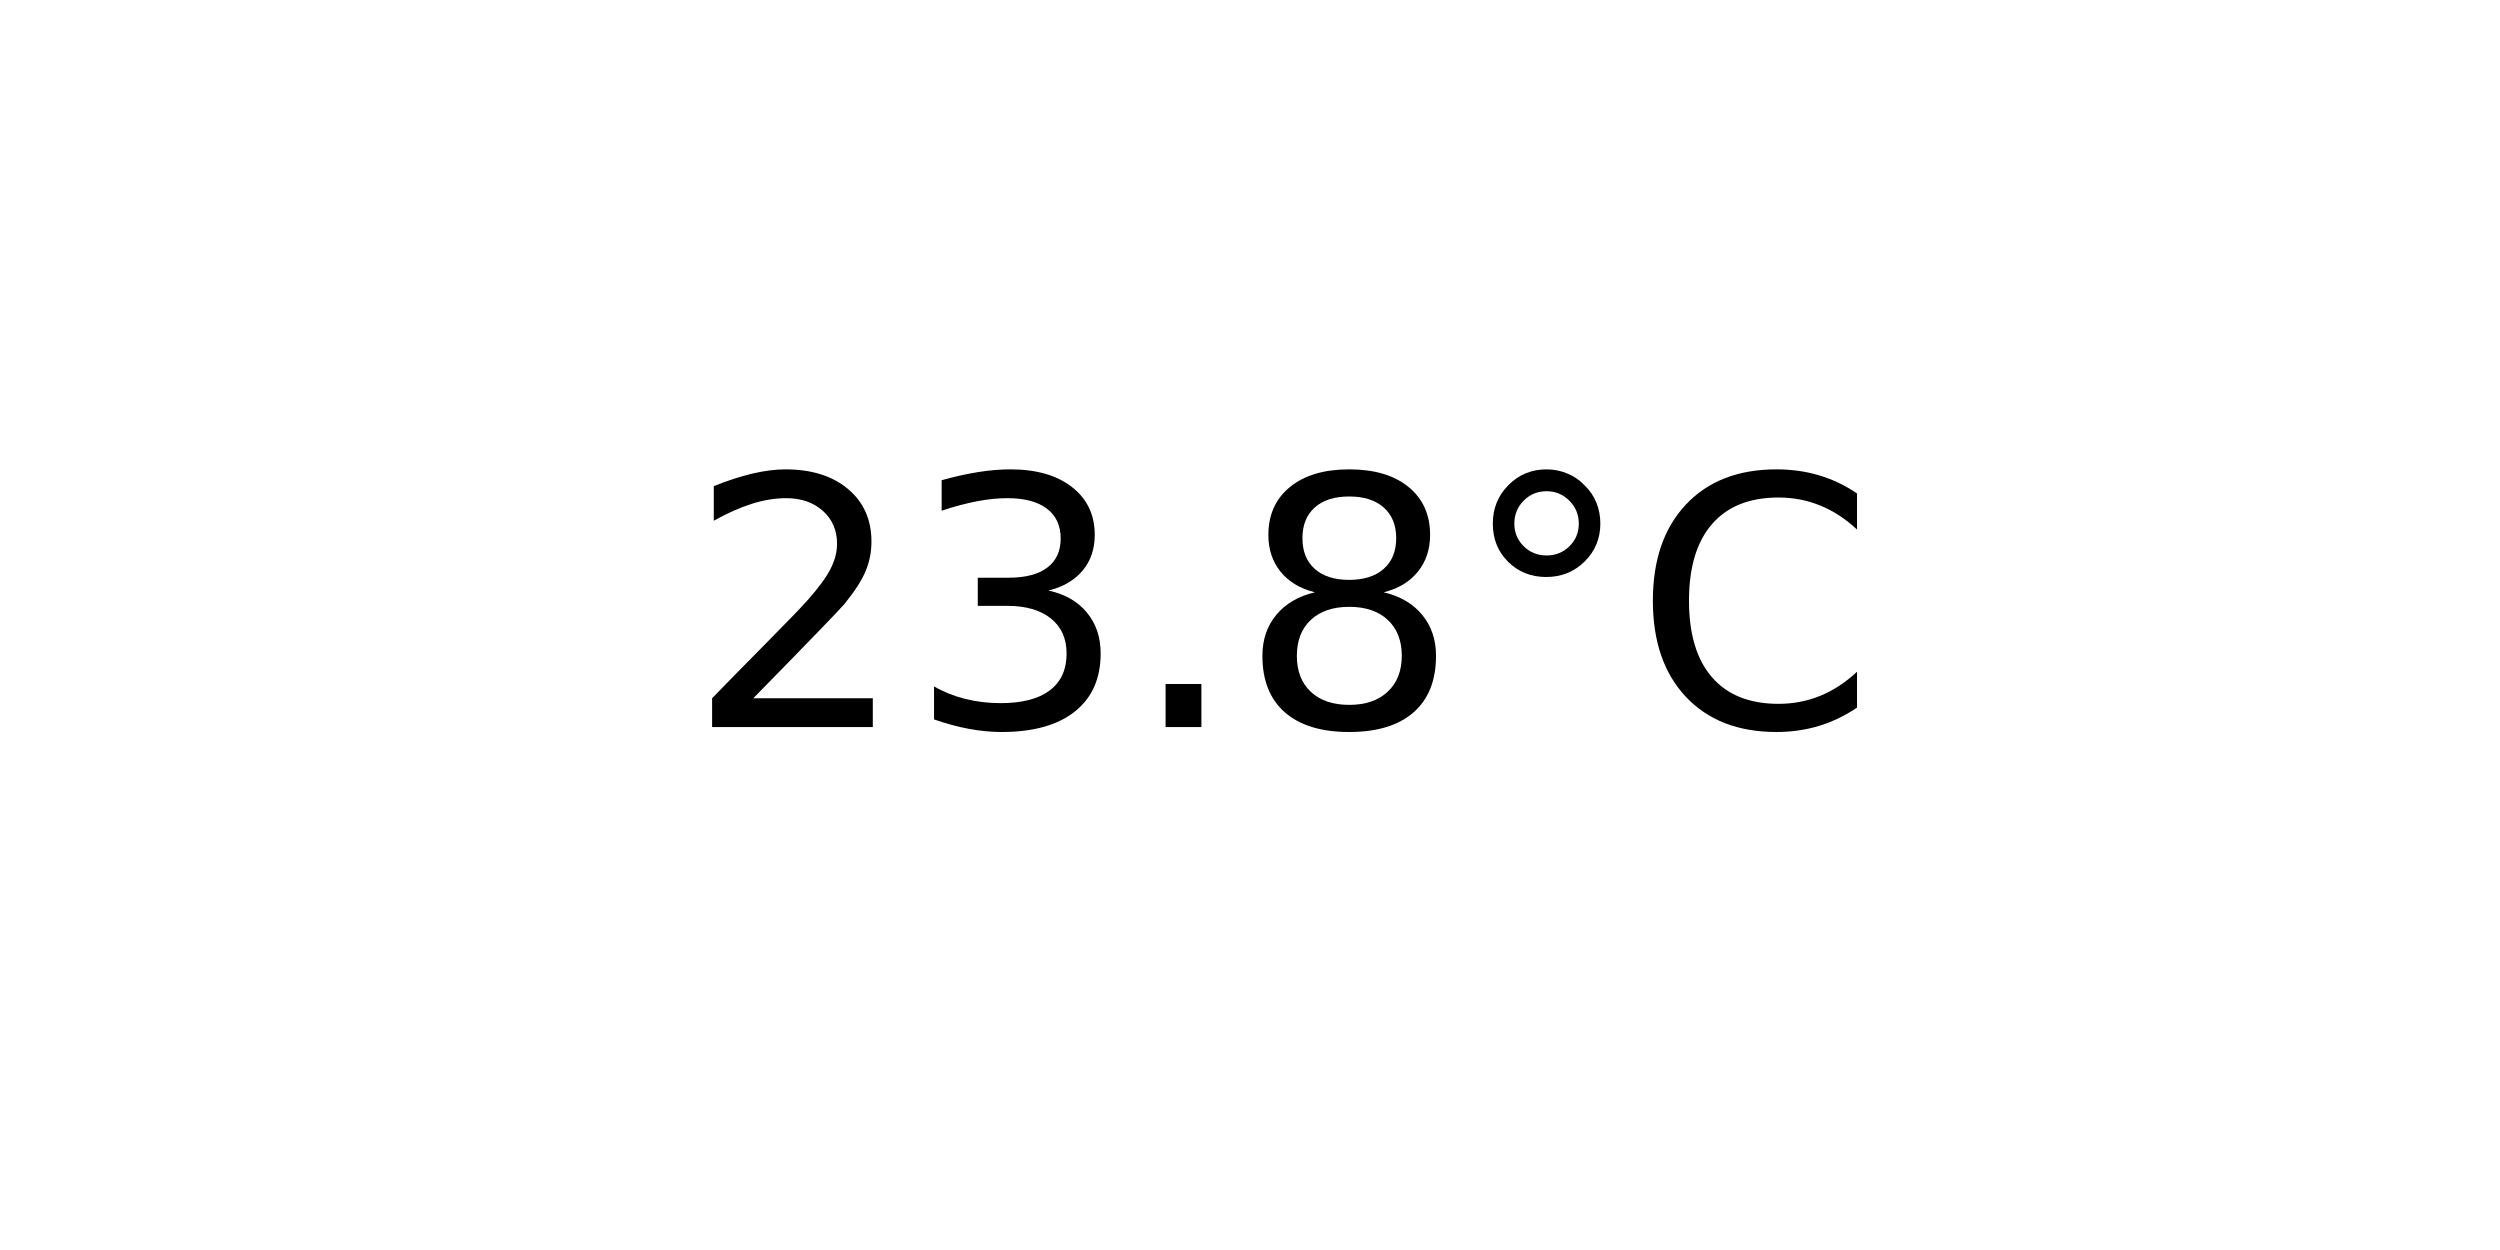
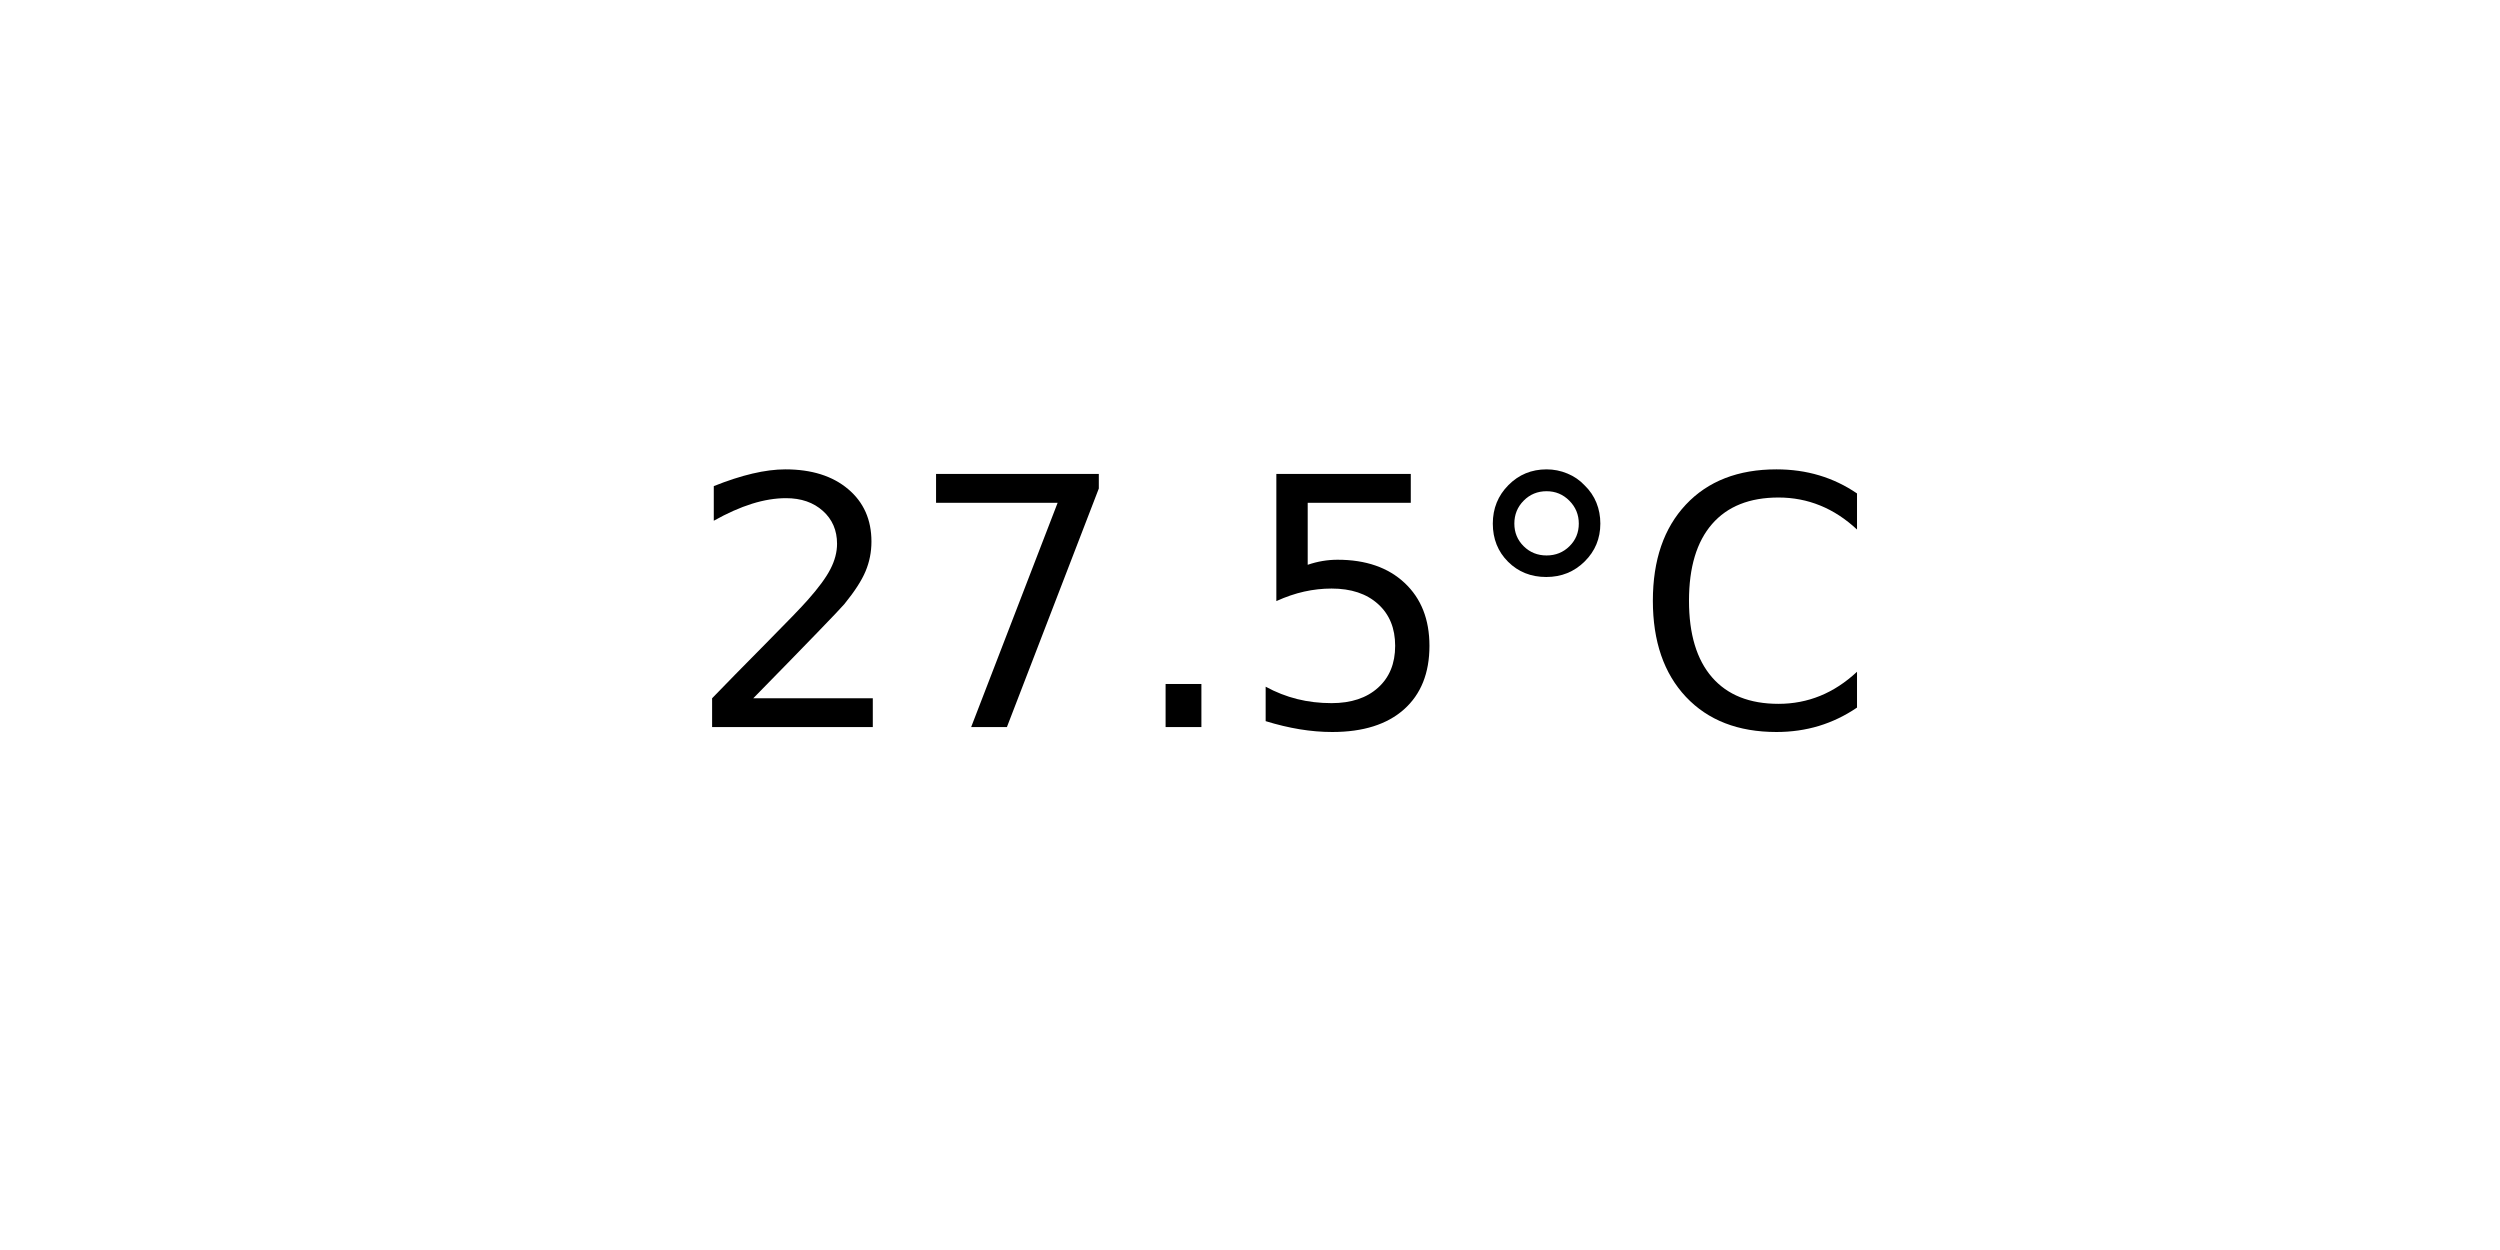
<svg xmlns="http://www.w3.org/2000/svg" xmlns:xlink="http://www.w3.org/1999/xlink" width="72pt" height="36pt" viewBox="0 0 72 36" version="1.1">
  <defs>
    <style type="text/css">*{stroke-linejoin: round; stroke-linecap: butt}</style>
  </defs>
  <g id="figure_1">
    <g id="axes_1">
      <g id="text_1">
        <g transform="translate(19.77578 20.93937) scale(0.1 -0.1)">
          <defs>
            <path id="DejaVuSans-32" d="M 1228 531  L 3431 531  L 3431 0  L 469 0  L 469 531  Q 828 903 1448 1529  Q 2069 2156 2228 2338  Q 2531 2678 2651 2914  Q 2772 3150 2772 3378  Q 2772 3750 2511 3984  Q 2250 4219 1831 4219  Q 1534 4219 1204 4116  Q 875 4013 500 3803  L 500 4441  Q 881 4594 1212 4672  Q 1544 4750 1819 4750  Q 2544 4750 2975 4387  Q 3406 4025 3406 3419  Q 3406 3131 3298 2873  Q 3191 2616 2906 2266  Q 2828 2175 2409 1742  Q 1991 1309 1228 531  z " transform="scale(0.015625)" />
-             <path id="DejaVuSans-33" d="M 2597 2516  Q 3050 2419 3304 2112  Q 3559 1806 3559 1356  Q 3559 666 3084 287  Q 2609 -91 1734 -91  Q 1441 -91 1130 -33  Q 819 25 488 141  L 488 750  Q 750 597 1062 519  Q 1375 441 1716 441  Q 2309 441 2620 675  Q 2931 909 2931 1356  Q 2931 1769 2642 2001  Q 2353 2234 1838 2234  L 1294 2234  L 1294 2753  L 1863 2753  Q 2328 2753 2575 2939  Q 2822 3125 2822 3475  Q 2822 3834 2567 4026  Q 2313 4219 1838 4219  Q 1578 4219 1281 4162  Q 984 4106 628 3988  L 628 4550  Q 988 4650 1302 4700  Q 1616 4750 1894 4750  Q 2613 4750 3031 4423  Q 3450 4097 3450 3541  Q 3450 3153 3228 2886  Q 3006 2619 2597 2516  z " transform="scale(0.015625)" />
+             <path id="DejaVuSans-37" d="M 525 4666  L 3525 4666  L 3525 4397  L 1831 0  L 1172 0  L 2766 4134  L 525 4134  L 525 4666  z " transform="scale(0.015625)" />
            <path id="DejaVuSans-2e" d="M 684 794  L 1344 794  L 1344 0  L 684 0  L 684 794  z " transform="scale(0.015625)" />
-             <path id="DejaVuSans-38" d="M 2034 2216  Q 1584 2216 1326 1975  Q 1069 1734 1069 1313  Q 1069 891 1326 650  Q 1584 409 2034 409  Q 2484 409 2743 651  Q 3003 894 3003 1313  Q 3003 1734 2745 1975  Q 2488 2216 2034 2216  z M 1403 2484  Q 997 2584 770 2862  Q 544 3141 544 3541  Q 544 4100 942 4425  Q 1341 4750 2034 4750  Q 2731 4750 3128 4425  Q 3525 4100 3525 3541  Q 3525 3141 3298 2862  Q 3072 2584 2669 2484  Q 3125 2378 3379 2068  Q 3634 1759 3634 1313  Q 3634 634 3220 271  Q 2806 -91 2034 -91  Q 1263 -91 848 271  Q 434 634 434 1313  Q 434 1759 690 2068  Q 947 2378 1403 2484  z M 1172 3481  Q 1172 3119 1398 2916  Q 1625 2713 2034 2713  Q 2441 2713 2670 2916  Q 2900 3119 2900 3481  Q 2900 3844 2670 4047  Q 2441 4250 2034 4250  Q 1625 4250 1398 4047  Q 1172 3844 1172 3481  z " transform="scale(0.015625)" />
+             <path id="DejaVuSans-35" d="M 691 4666  L 3169 4666  L 3169 4134  L 1269 4134  L 1269 2991  Q 1406 3038 1543 3061  Q 1681 3084 1819 3084  Q 2600 3084 3056 2656  Q 3513 2228 3513 1497  Q 3513 744 3044 326  Q 2575 -91 1722 -91  Q 1428 -91 1123 -41  Q 819 9 494 109  L 494 744  Q 775 591 1075 516  Q 1375 441 1709 441  Q 2250 441 2565 725  Q 2881 1009 2881 1497  Q 2881 1984 2565 2268  Q 2250 2553 1709 2553  Q 1456 2553 1204 2497  Q 953 2441 691 2322  L 691 4666  z " transform="scale(0.015625)" />
            <path id="DejaVuSans-b0" d="M 1600 4347  Q 1350 4347 1178 4173  Q 1006 4000 1006 3750  Q 1006 3503 1178 3333  Q 1350 3163 1600 3163  Q 1850 3163 2022 3333  Q 2194 3503 2194 3750  Q 2194 3997 2020 4172  Q 1847 4347 1600 4347  z M 1600 4750  Q 1800 4750 1984 4673  Q 2169 4597 2303 4453  Q 2447 4313 2519 4134  Q 2591 3956 2591 3750  Q 2591 3338 2302 3052  Q 2013 2766 1594 2766  Q 1172 2766 890 3047  Q 609 3328 609 3750  Q 609 4169 896 4459  Q 1184 4750 1600 4750  z " transform="scale(0.015625)" />
            <path id="DejaVuSans-43" d="M 4122 4306  L 4122 3641  Q 3803 3938 3442 4084  Q 3081 4231 2675 4231  Q 1875 4231 1450 3742  Q 1025 3253 1025 2328  Q 1025 1406 1450 917  Q 1875 428 2675 428  Q 3081 428 3442 575  Q 3803 722 4122 1019  L 4122 359  Q 3791 134 3420 21  Q 3050 -91 2638 -91  Q 1578 -91 968 557  Q 359 1206 359 2328  Q 359 3453 968 4101  Q 1578 4750 2638 4750  Q 3056 4750 3426 4639  Q 3797 4528 4122 4306  z " transform="scale(0.015625)" />
          </defs>
          <use xlink:href="#DejaVuSans-32" />
-           <use xlink:href="#DejaVuSans-33" x="63.623" />
+           <use xlink:href="#DejaVuSans-37" x="63.623" />
          <use xlink:href="#DejaVuSans-2e" x="127.246" />
-           <use xlink:href="#DejaVuSans-38" x="159.033" />
+           <use xlink:href="#DejaVuSans-35" x="159.033" />
          <use xlink:href="#DejaVuSans-b0" x="222.656" />
          <use xlink:href="#DejaVuSans-43" x="272.656" />
        </g>
      </g>
    </g>
  </g>
</svg>
